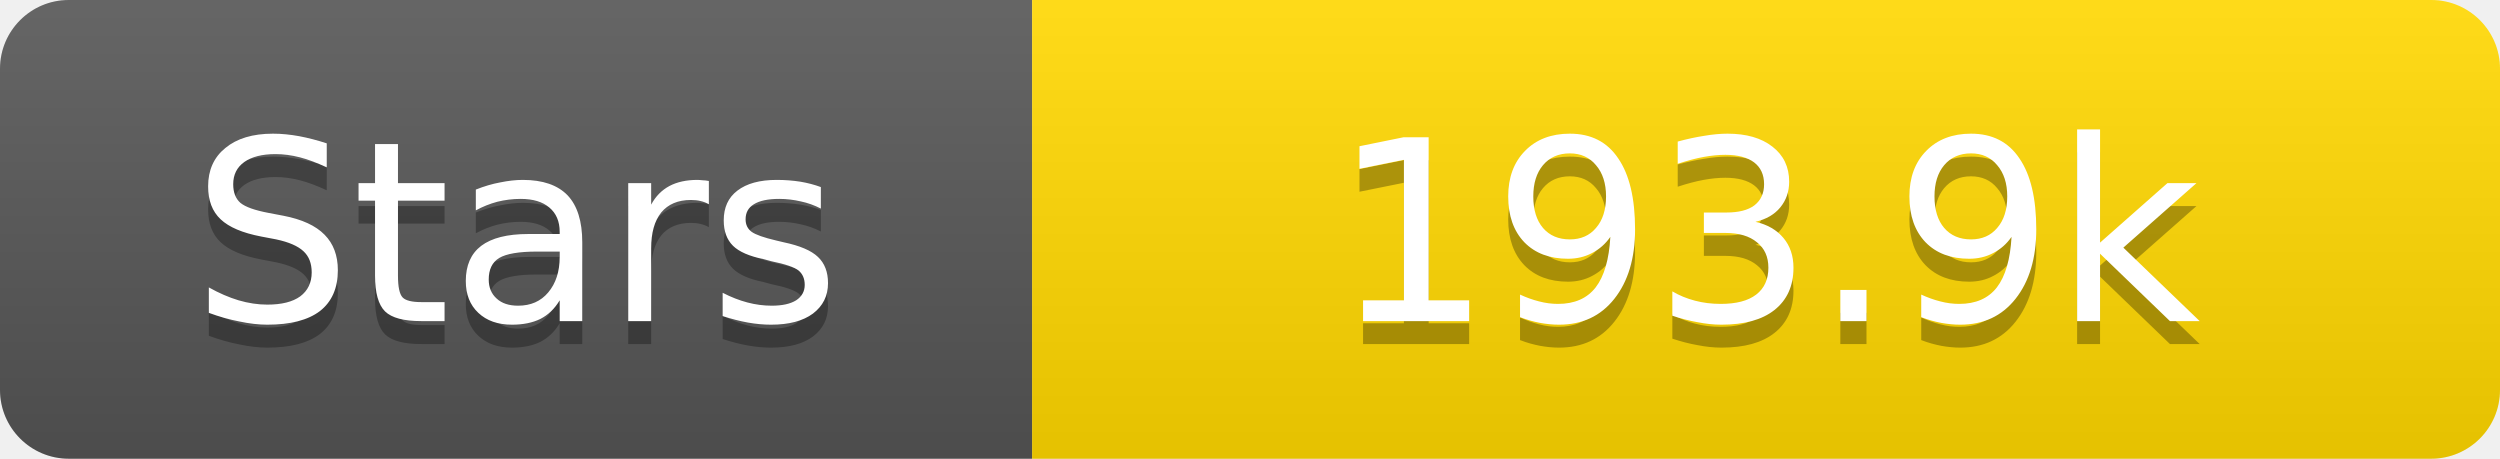
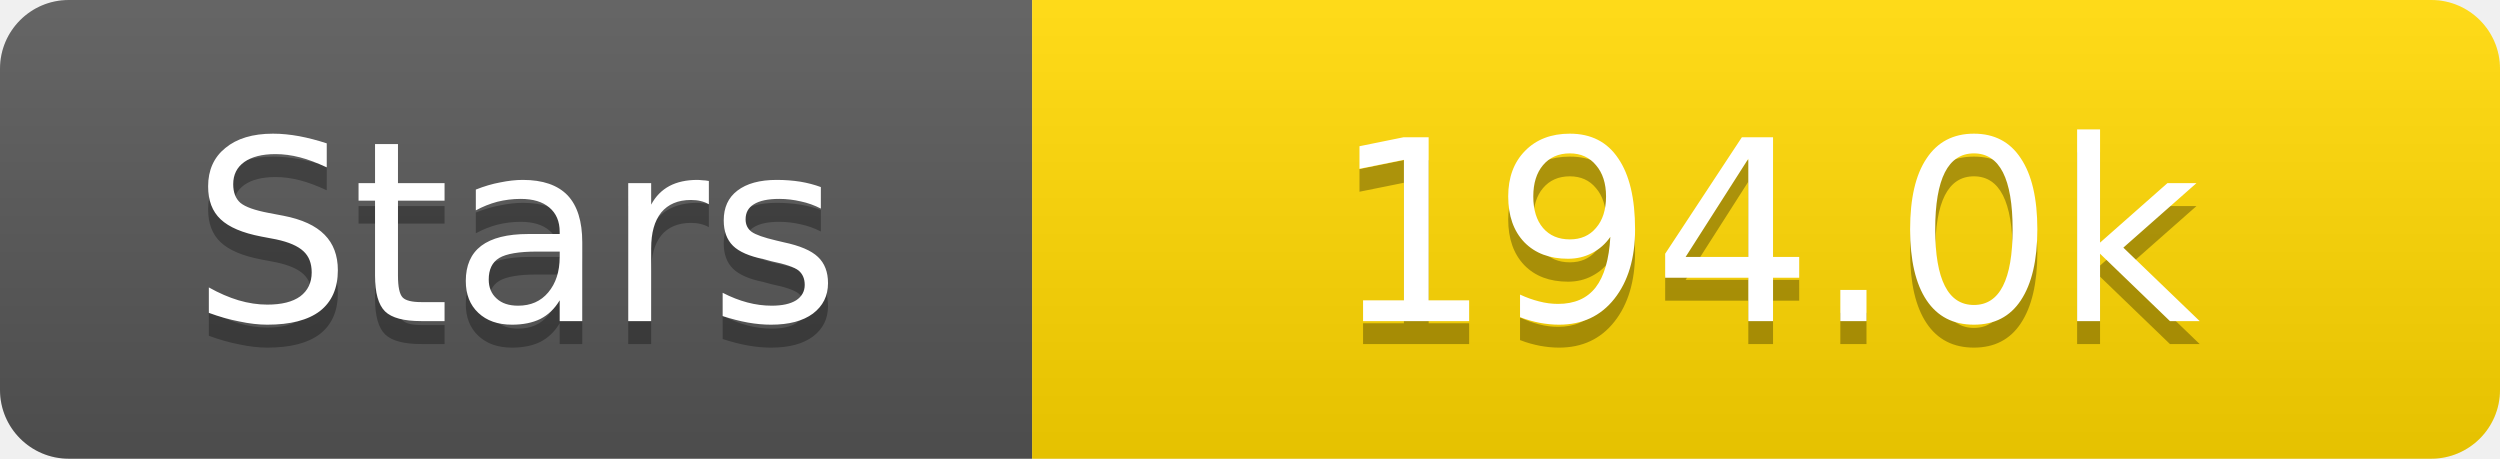
<svg xmlns="http://www.w3.org/2000/svg" width="109" height="20">
  <linearGradient id="s" x2="0" y2="100%">
    <stop offset="0" stop-color="#fff" stop-opacity=".1" />
    <stop offset="1" stop-opacity=".1" />
  </linearGradient>
  <clipPath id="r">
    <rect width="109" height="20" rx="3" fill="#fff" />
  </clipPath>
  <g clip-path="url(#r)">
    <rect width="45" height="20" fill="#555" />
    <rect x="45" width="64" height="20" fill="#ffd700" />
    <rect width="109" height="20" fill="url(#s)" />
  </g>
  <g fill="#fff" text-anchor="middle" font-family="Verdana,Geneva,DejaVu Sans,sans-serif" text-rendering="geometricPrecision" font-size="11">
    <text x="22.5" y="15" fill="#010101" fill-opacity=".3">Stars</text>
    <text x="22.5" y="14">Stars</text>
-     <text x="77.0" y="15" fill="#010101" fill-opacity=".3">193.9k</text>
-     <text x="77.0" y="14">193.9k</text>
+     <text x="77.0" y="15" fill="#010101" fill-opacity=".3">194.0k</text>
+     <text x="77.0" y="14">194.0k</text>
  </g>
</svg>
